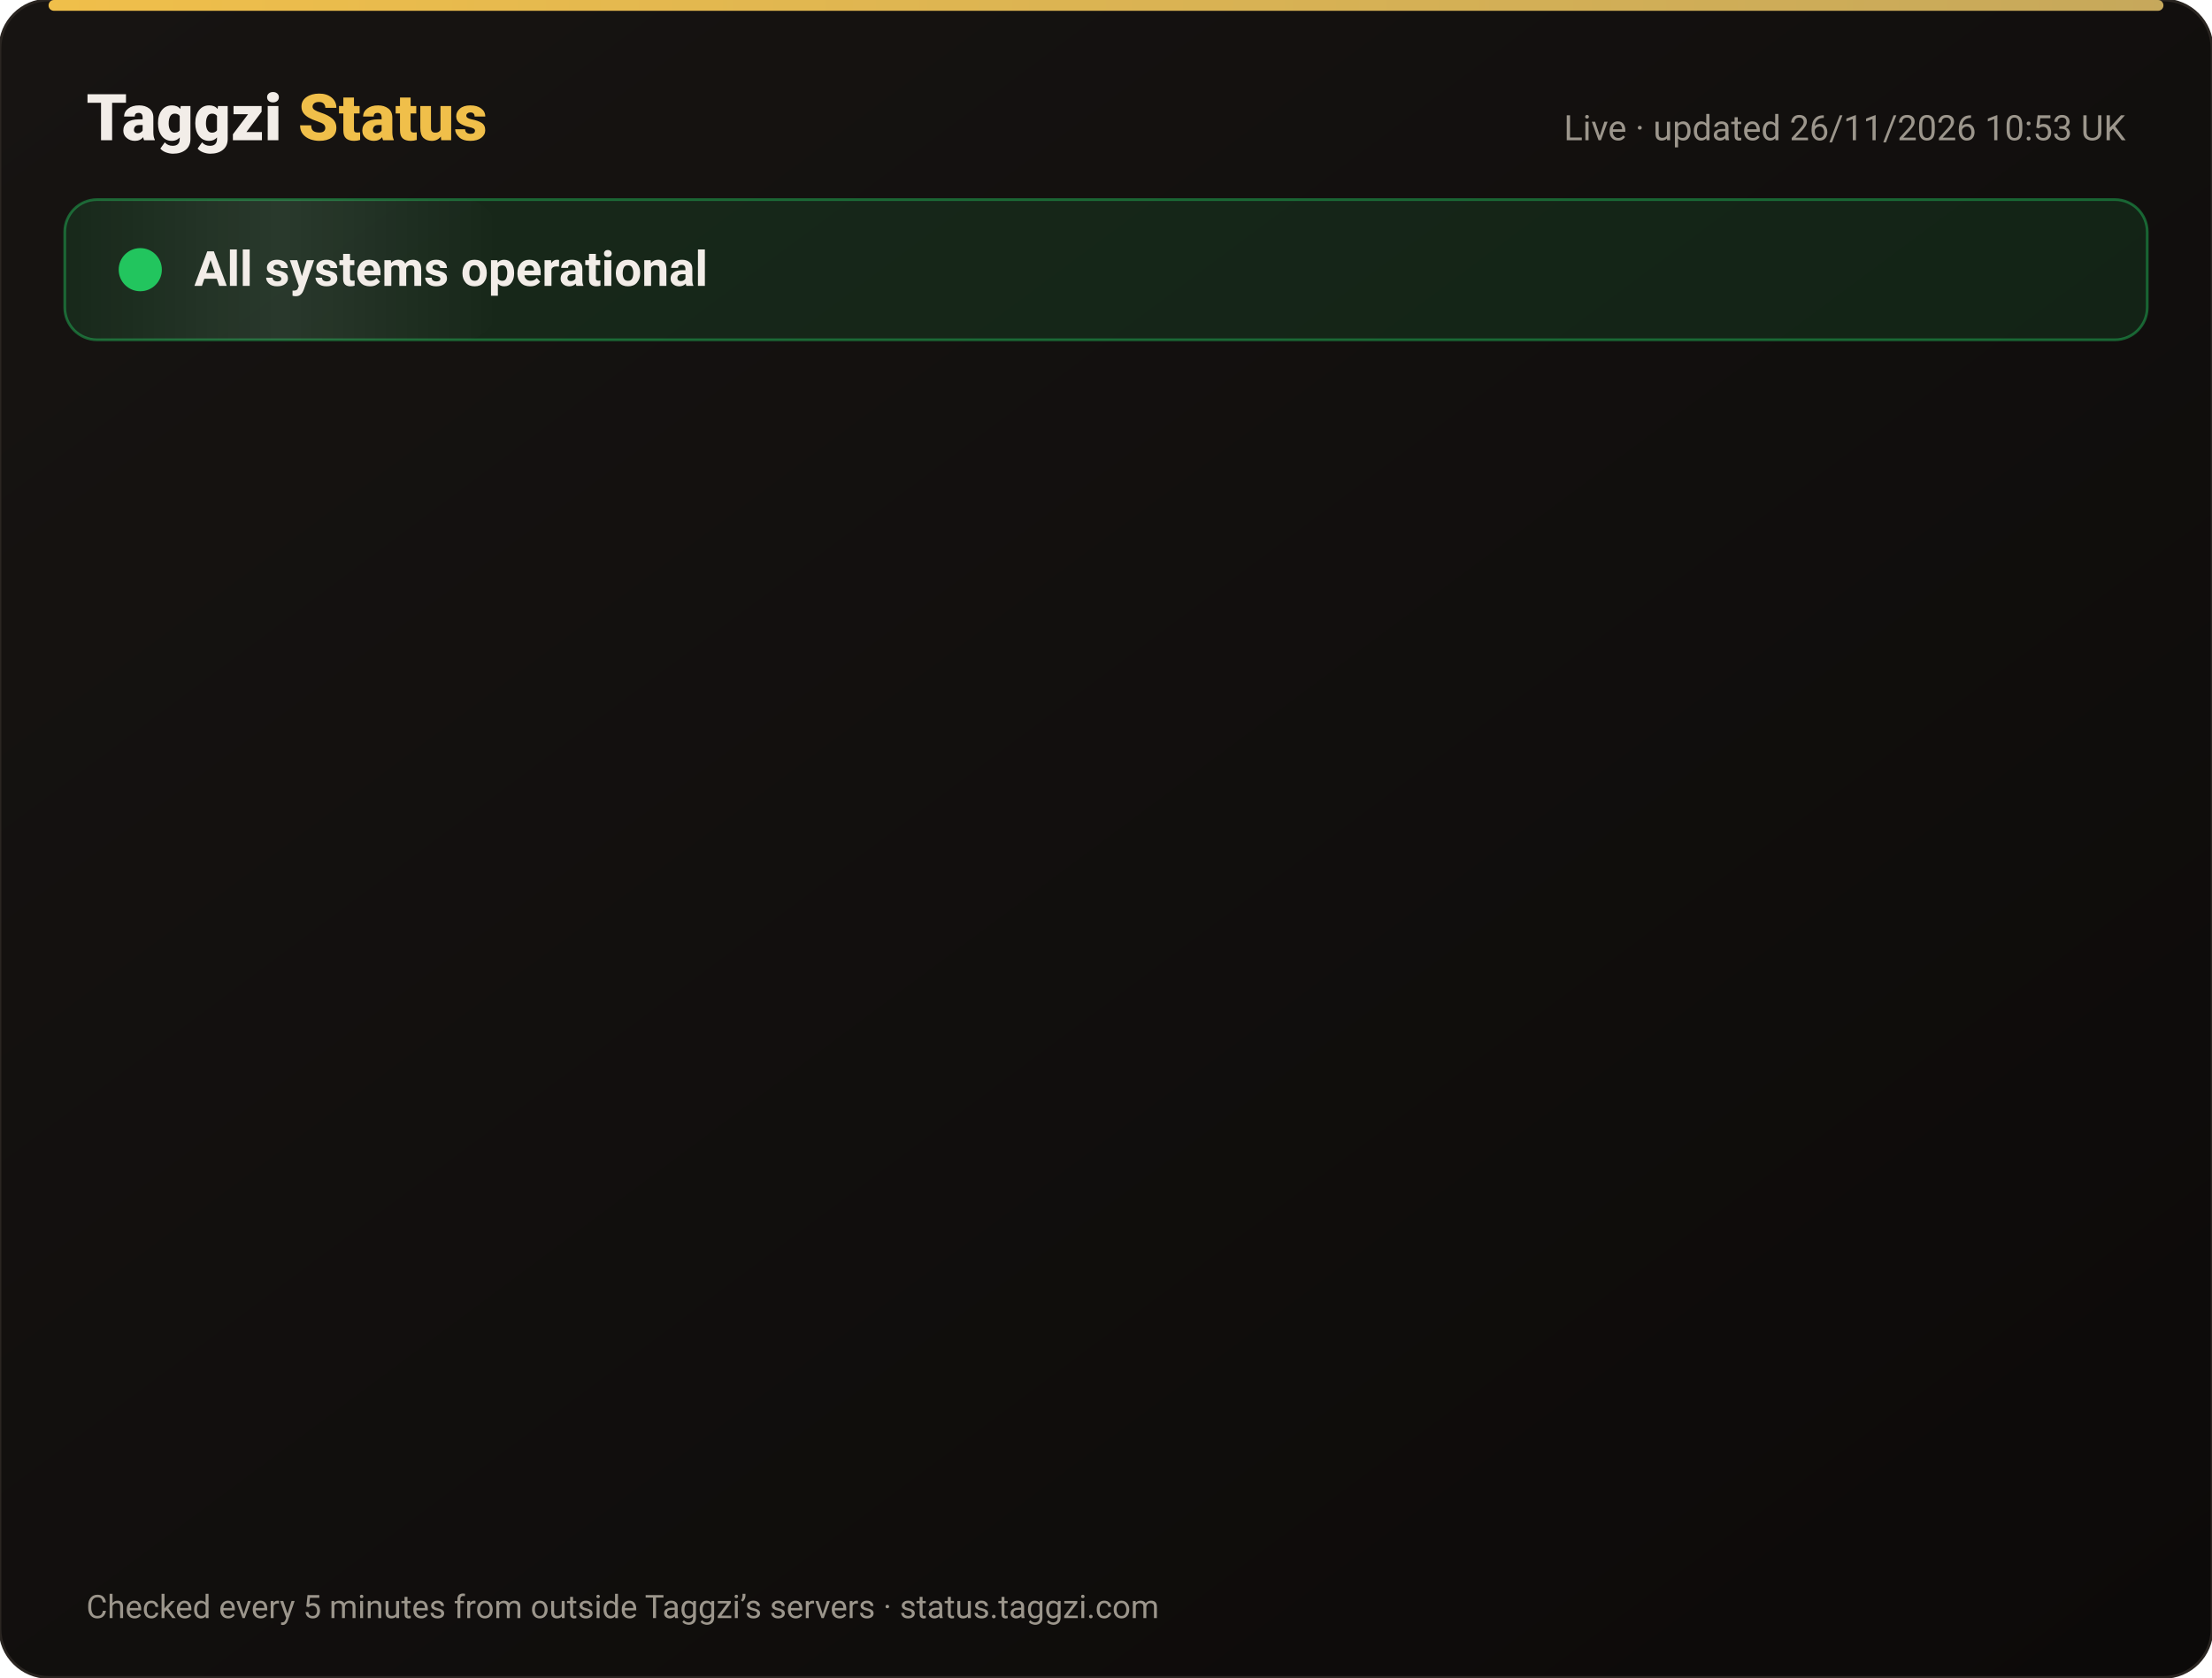
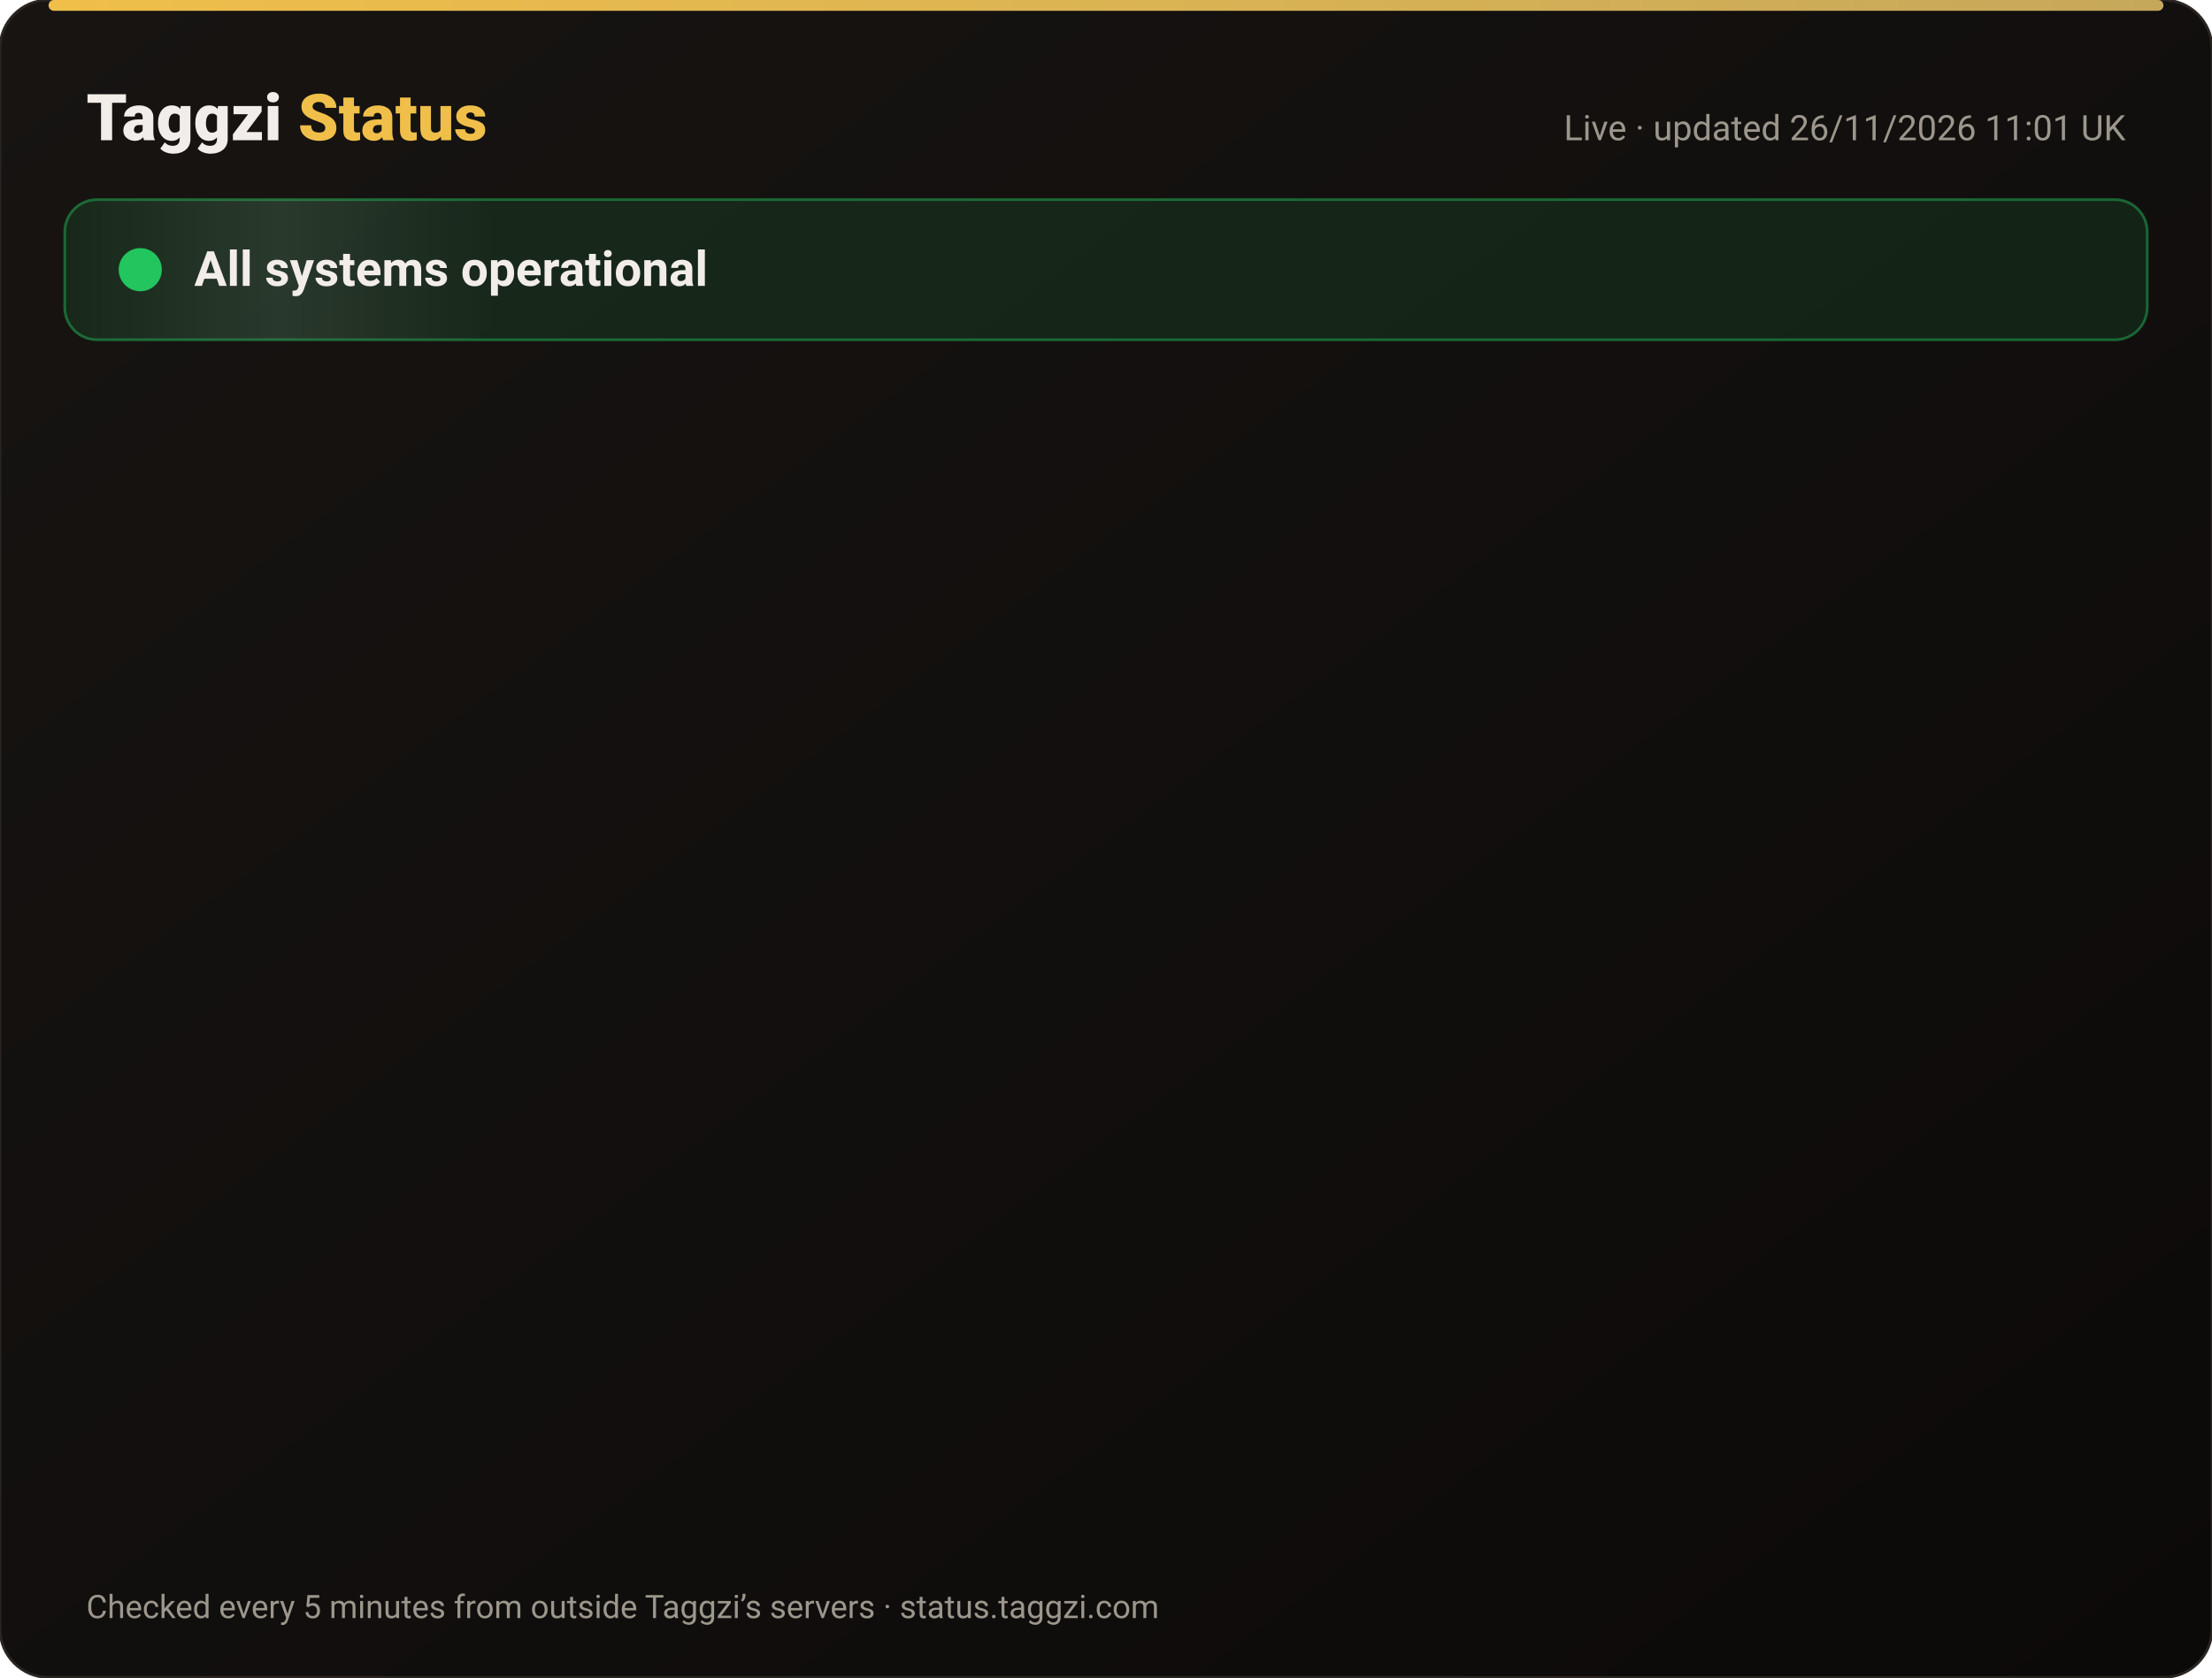
<svg xmlns="http://www.w3.org/2000/svg" width="820" height="622" viewBox="0 0 820 622" font-family="-apple-system,Segoe UI,Roboto,Helvetica,Arial,sans-serif">
  <defs>
    <linearGradient id="bg" x1="0" y1="0" x2="1" y2="1">
      <stop offset="0" stop-color="#171412" />
      <stop offset="1" stop-color="#0C0A09" />
    </linearGradient>
    <linearGradient id="gold" x1="0" x2="1">
      <stop offset="0" stop-color="#F0BF4A" />
      <stop offset="1" stop-color="#c6a85b" />
    </linearGradient>
    <linearGradient id="shine" x1="0" x2="1">
      <stop offset="0" stop-color="#fff" stop-opacity="0" />
      <stop offset=".5" stop-color="#fff" stop-opacity=".08" />
      <stop offset="1" stop-color="#fff" stop-opacity="0" />
    </linearGradient>
  </defs>
  <rect width="820" height="622" rx="18" fill="url(#bg)" stroke="#2a2521" />
  <rect x="18" y="0" width="784" height="4" rx="2" fill="url(#gold)" />
  <text x="32" y="52" font-size="24" font-weight="800" fill="#F2EDE8">Taggzi <tspan fill="#F0BF4A">Status</tspan>
  </text>
-   <text x="788" y="52" font-size="13" fill="#9C968C" text-anchor="end">Live · updated 26/11/2026 10:53 UK</text>
+   <text x="788" y="52" font-size="13" fill="#9C968C" text-anchor="end">Live · updated 26/11/2026 11:01 UK</text>
  <rect x="24" y="74" width="772" height="52" rx="12" fill="#22c55e" fill-opacity=".12" stroke="#22c55e" stroke-opacity=".45" />
  <rect x="24" y="74" width="160" height="52" rx="12" fill="url(#shine)">
    <animate attributeName="x" from="-160" to="820" dur="4s" repeatCount="indefinite" />
  </rect>
  <circle cx="52" cy="100" r="7" fill="#22c55e" />
  <circle cx="52" cy="100" r="7" fill="none" stroke="#22c55e" stroke-width="2">
    <animate attributeName="r" values="7;15;7" dur="2s" repeatCount="indefinite" />
    <animate attributeName="opacity" values=".9;0;.9" dur="2s" repeatCount="indefinite" />
  </circle>
  <text x="72" y="106" font-size="18" font-weight="700" fill="#F2EDE8">All systems operational</text>
  <g opacity="0">
    <animate attributeName="opacity" from="0" to="1" begin="0.00s" dur=".6s" fill="freeze" />
    <line x1="32" y1="188" x2="788" y2="188" stroke="#2a2521" />
    <circle cx="44" cy="166" r="6" fill="#22c55e">
      <animate attributeName="opacity" values="1;.45;1" dur="2.4s" begin="0.00s" repeatCount="indefinite" />
    </circle>
    <text x="62" y="171" font-size="15" font-weight="650" fill="#F2EDE8">Website</text>
    <text x="630" y="171" font-size="13" fill="#9C968C" text-anchor="end">99.98% uptime</text>
    <rect x="648" y="154" width="140" height="24" rx="12" fill="#22c55e" fill-opacity=".14" stroke="#22c55e" stroke-opacity=".5" />
    <text x="718" y="171" font-size="12" font-weight="700" fill="#22c55e" text-anchor="middle">Operational</text>
  </g>
  <g opacity="0">
    <animate attributeName="opacity" from="0" to="1" begin="0.15s" dur=".6s" fill="freeze" />
    <line x1="32" y1="234" x2="788" y2="234" stroke="#2a2521" />
    <circle cx="44" cy="212" r="6" fill="#22c55e">
      <animate attributeName="opacity" values="1;.45;1" dur="2.4s" begin="0.15s" repeatCount="indefinite" />
    </circle>
    <text x="62" y="217" font-size="15" font-weight="650" fill="#F2EDE8">Tag scans</text>
    <text x="630" y="217" font-size="13" fill="#9C968C" text-anchor="end">99.98% uptime</text>
    <rect x="648" y="200" width="140" height="24" rx="12" fill="#22c55e" fill-opacity=".14" stroke="#22c55e" stroke-opacity=".5" />
    <text x="718" y="217" font-size="12" font-weight="700" fill="#22c55e" text-anchor="middle">Operational</text>
  </g>
  <g opacity="0">
    <animate attributeName="opacity" from="0" to="1" begin="0.30s" dur=".6s" fill="freeze" />
    <line x1="32" y1="280" x2="788" y2="280" stroke="#2a2521" />
    <circle cx="44" cy="258" r="6" fill="#22c55e">
      <animate attributeName="opacity" values="1;.45;1" dur="2.4s" begin="0.30s" repeatCount="indefinite" />
    </circle>
    <text x="62" y="263" font-size="15" font-weight="650" fill="#F2EDE8">Manual tag lookup</text>
    <text x="630" y="263" font-size="13" fill="#9C968C" text-anchor="end">99.98% uptime</text>
    <rect x="648" y="246" width="140" height="24" rx="12" fill="#22c55e" fill-opacity=".14" stroke="#22c55e" stroke-opacity=".5" />
    <text x="718" y="263" font-size="12" font-weight="700" fill="#22c55e" text-anchor="middle">Operational</text>
  </g>
  <g opacity="0">
    <animate attributeName="opacity" from="0" to="1" begin="0.45s" dur=".6s" fill="freeze" />
    <line x1="32" y1="326" x2="788" y2="326" stroke="#2a2521" />
    <circle cx="44" cy="304" r="6" fill="#22c55e">
      <animate attributeName="opacity" values="1;.45;1" dur="2.4s" begin="0.45s" repeatCount="indefinite" />
    </circle>
    <text x="62" y="309" font-size="15" font-weight="650" fill="#F2EDE8">App &amp; login</text>
    <text x="630" y="309" font-size="13" fill="#9C968C" text-anchor="end">99.98% uptime</text>
    <rect x="648" y="292" width="140" height="24" rx="12" fill="#22c55e" fill-opacity=".14" stroke="#22c55e" stroke-opacity=".5" />
    <text x="718" y="309" font-size="12" font-weight="700" fill="#22c55e" text-anchor="middle">Operational</text>
  </g>
  <g opacity="0">
    <animate attributeName="opacity" from="0" to="1" begin="0.60s" dur=".6s" fill="freeze" />
    <line x1="32" y1="372" x2="788" y2="372" stroke="#2a2521" />
    <circle cx="44" cy="350" r="6" fill="#22c55e">
      <animate attributeName="opacity" values="1;.45;1" dur="2.4s" begin="0.60s" repeatCount="indefinite" />
    </circle>
    <text x="62" y="355" font-size="15" font-weight="650" fill="#F2EDE8">Community alerts</text>
    <text x="630" y="355" font-size="13" fill="#9C968C" text-anchor="end">99.98% uptime</text>
    <rect x="648" y="338" width="140" height="24" rx="12" fill="#22c55e" fill-opacity=".14" stroke="#22c55e" stroke-opacity=".5" />
    <text x="718" y="355" font-size="12" font-weight="700" fill="#22c55e" text-anchor="middle">Operational</text>
  </g>
  <g opacity="0">
    <animate attributeName="opacity" from="0" to="1" begin="0.75s" dur=".6s" fill="freeze" />
    <line x1="32" y1="418" x2="788" y2="418" stroke="#2a2521" />
    <circle cx="44" cy="396" r="6" fill="#22c55e">
      <animate attributeName="opacity" values="1;.45;1" dur="2.4s" begin="0.75s" repeatCount="indefinite" />
    </circle>
    <text x="62" y="401" font-size="15" font-weight="650" fill="#F2EDE8">Private calling</text>
    <text x="630" y="401" font-size="13" fill="#9C968C" text-anchor="end">99.98% uptime</text>
    <rect x="648" y="384" width="140" height="24" rx="12" fill="#22c55e" fill-opacity=".14" stroke="#22c55e" stroke-opacity=".5" />
    <text x="718" y="401" font-size="12" font-weight="700" fill="#22c55e" text-anchor="middle">Operational</text>
  </g>
  <g opacity="0">
    <animate attributeName="opacity" from="0" to="1" begin="0.90s" dur=".6s" fill="freeze" />
    <line x1="32" y1="464" x2="788" y2="464" stroke="#2a2521" />
    <circle cx="44" cy="442" r="6" fill="#22c55e">
      <animate attributeName="opacity" values="1;.45;1" dur="2.4s" begin="0.90s" repeatCount="indefinite" />
    </circle>
    <text x="62" y="447" font-size="15" font-weight="650" fill="#F2EDE8">Payments</text>
    <text x="630" y="447" font-size="13" fill="#9C968C" text-anchor="end">99.97% uptime</text>
    <rect x="648" y="430" width="140" height="24" rx="12" fill="#22c55e" fill-opacity=".14" stroke="#22c55e" stroke-opacity=".5" />
    <text x="718" y="447" font-size="12" font-weight="700" fill="#22c55e" text-anchor="middle">Operational</text>
  </g>
  <g opacity="0">
    <animate attributeName="opacity" from="0" to="1" begin="1.05s" dur=".6s" fill="freeze" />
    <line x1="32" y1="510" x2="788" y2="510" stroke="#2a2521" />
    <circle cx="44" cy="488" r="6" fill="#22c55e">
      <animate attributeName="opacity" values="1;.45;1" dur="2.4s" begin="1.05s" repeatCount="indefinite" />
    </circle>
    <text x="62" y="493" font-size="15" font-weight="650" fill="#F2EDE8">Email &amp; support</text>
    <text x="630" y="493" font-size="13" fill="#9C968C" text-anchor="end">99.98% uptime</text>
    <rect x="648" y="476" width="140" height="24" rx="12" fill="#22c55e" fill-opacity=".14" stroke="#22c55e" stroke-opacity=".5" />
    <text x="718" y="493" font-size="12" font-weight="700" fill="#22c55e" text-anchor="middle">Operational</text>
  </g>
  <g opacity="0">
    <animate attributeName="opacity" from="0" to="1" begin="1.20s" dur=".6s" fill="freeze" />
    <line x1="32" y1="556" x2="788" y2="556" stroke="#2a2521" />
    <circle cx="44" cy="534" r="6" fill="#22c55e">
      <animate attributeName="opacity" values="1;.45;1" dur="2.4s" begin="1.20s" repeatCount="indefinite" />
    </circle>
    <text x="62" y="539" font-size="15" font-weight="650" fill="#F2EDE8">Secure connection (SSL)</text>
    <text x="630" y="539" font-size="13" fill="#9C968C" text-anchor="end">100.00% uptime</text>
    <rect x="648" y="522" width="140" height="24" rx="12" fill="#22c55e" fill-opacity=".14" stroke="#22c55e" stroke-opacity=".5" />
    <text x="718" y="539" font-size="12" font-weight="700" fill="#22c55e" text-anchor="middle">Operational</text>
  </g>
  <text x="32" y="600" font-size="12" fill="#9C968C">Checked every 5 minutes from outside Taggzi’s servers · status.taggzi.com</text>
</svg>
